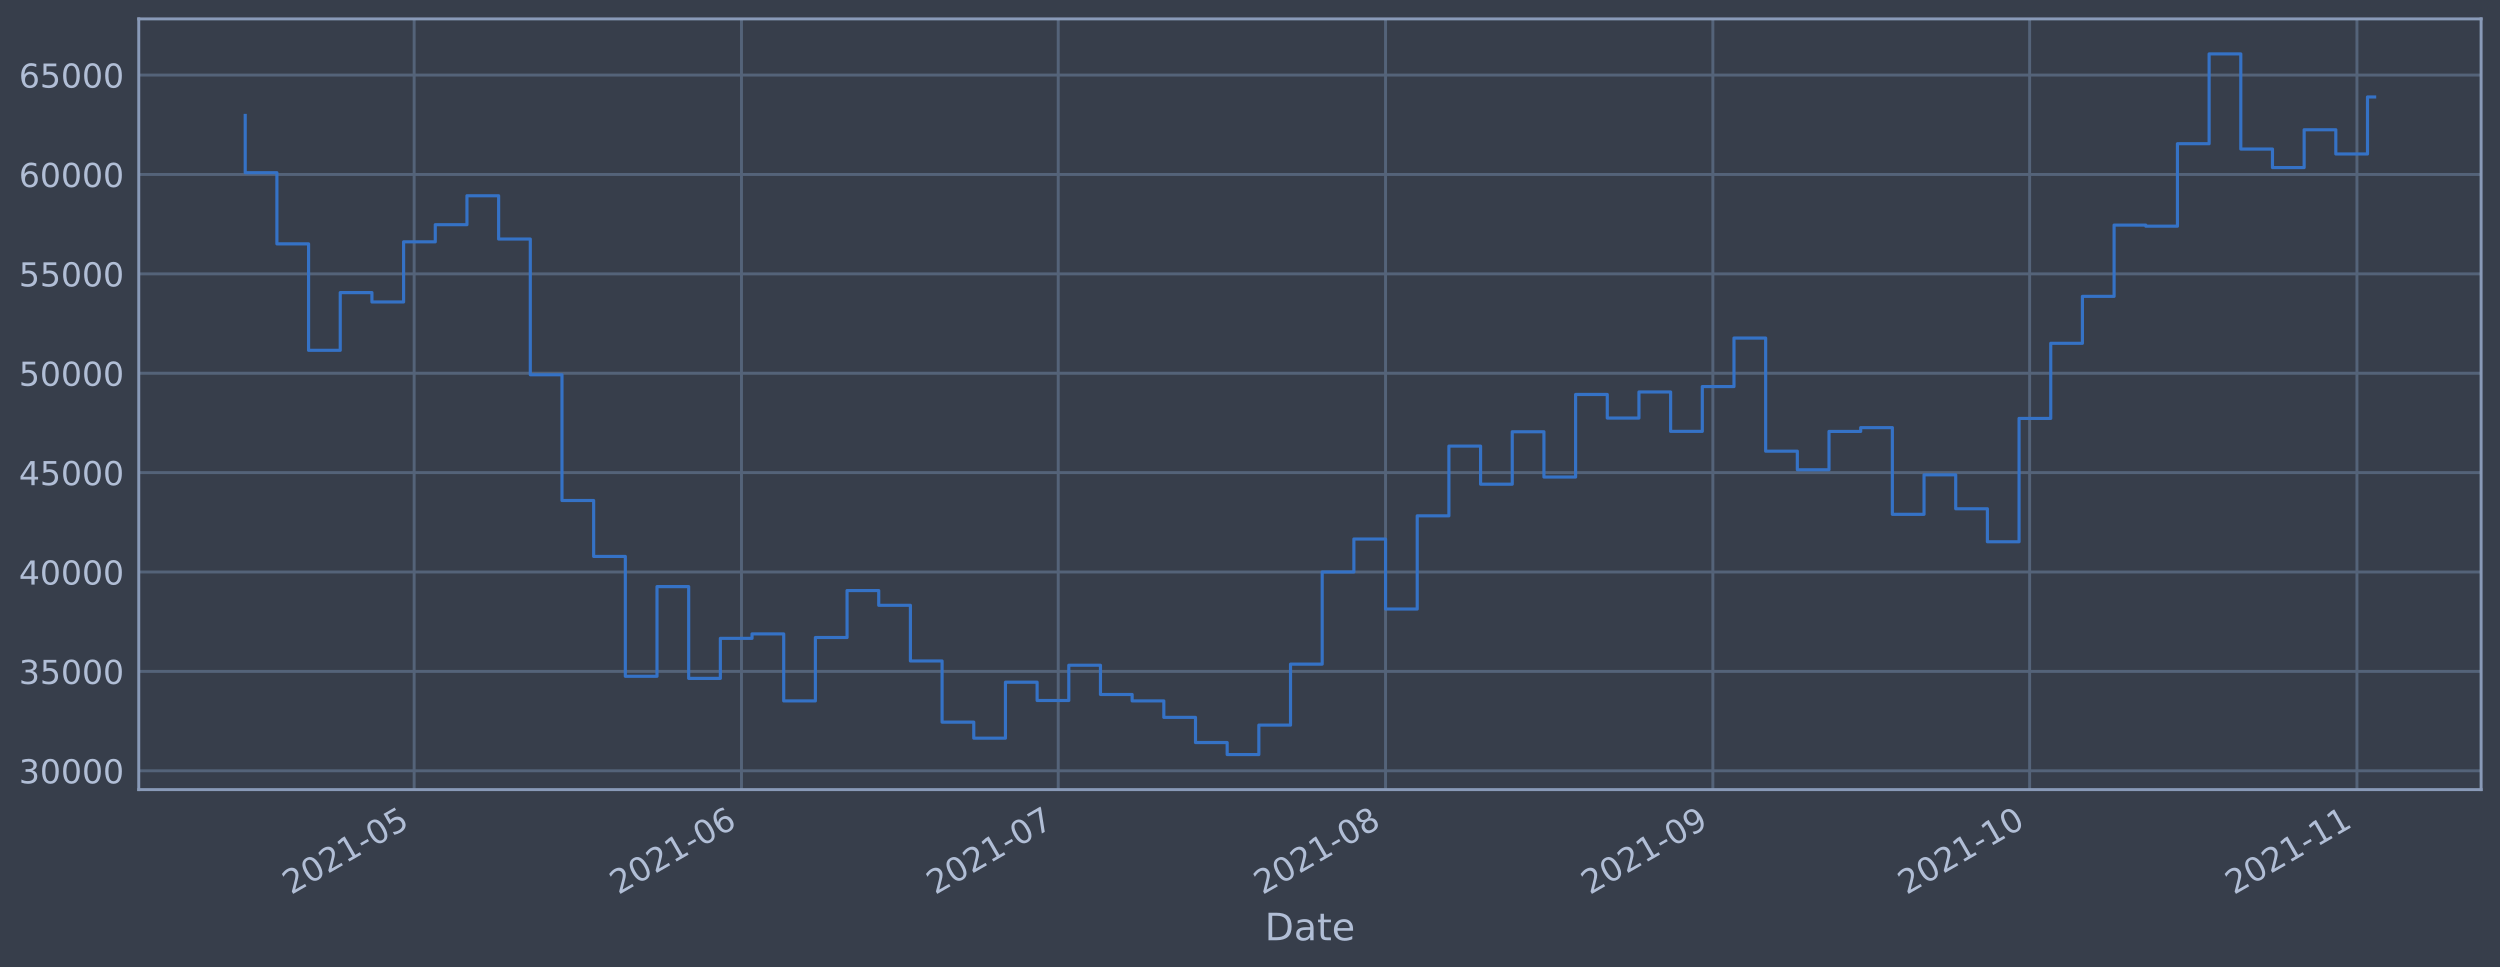
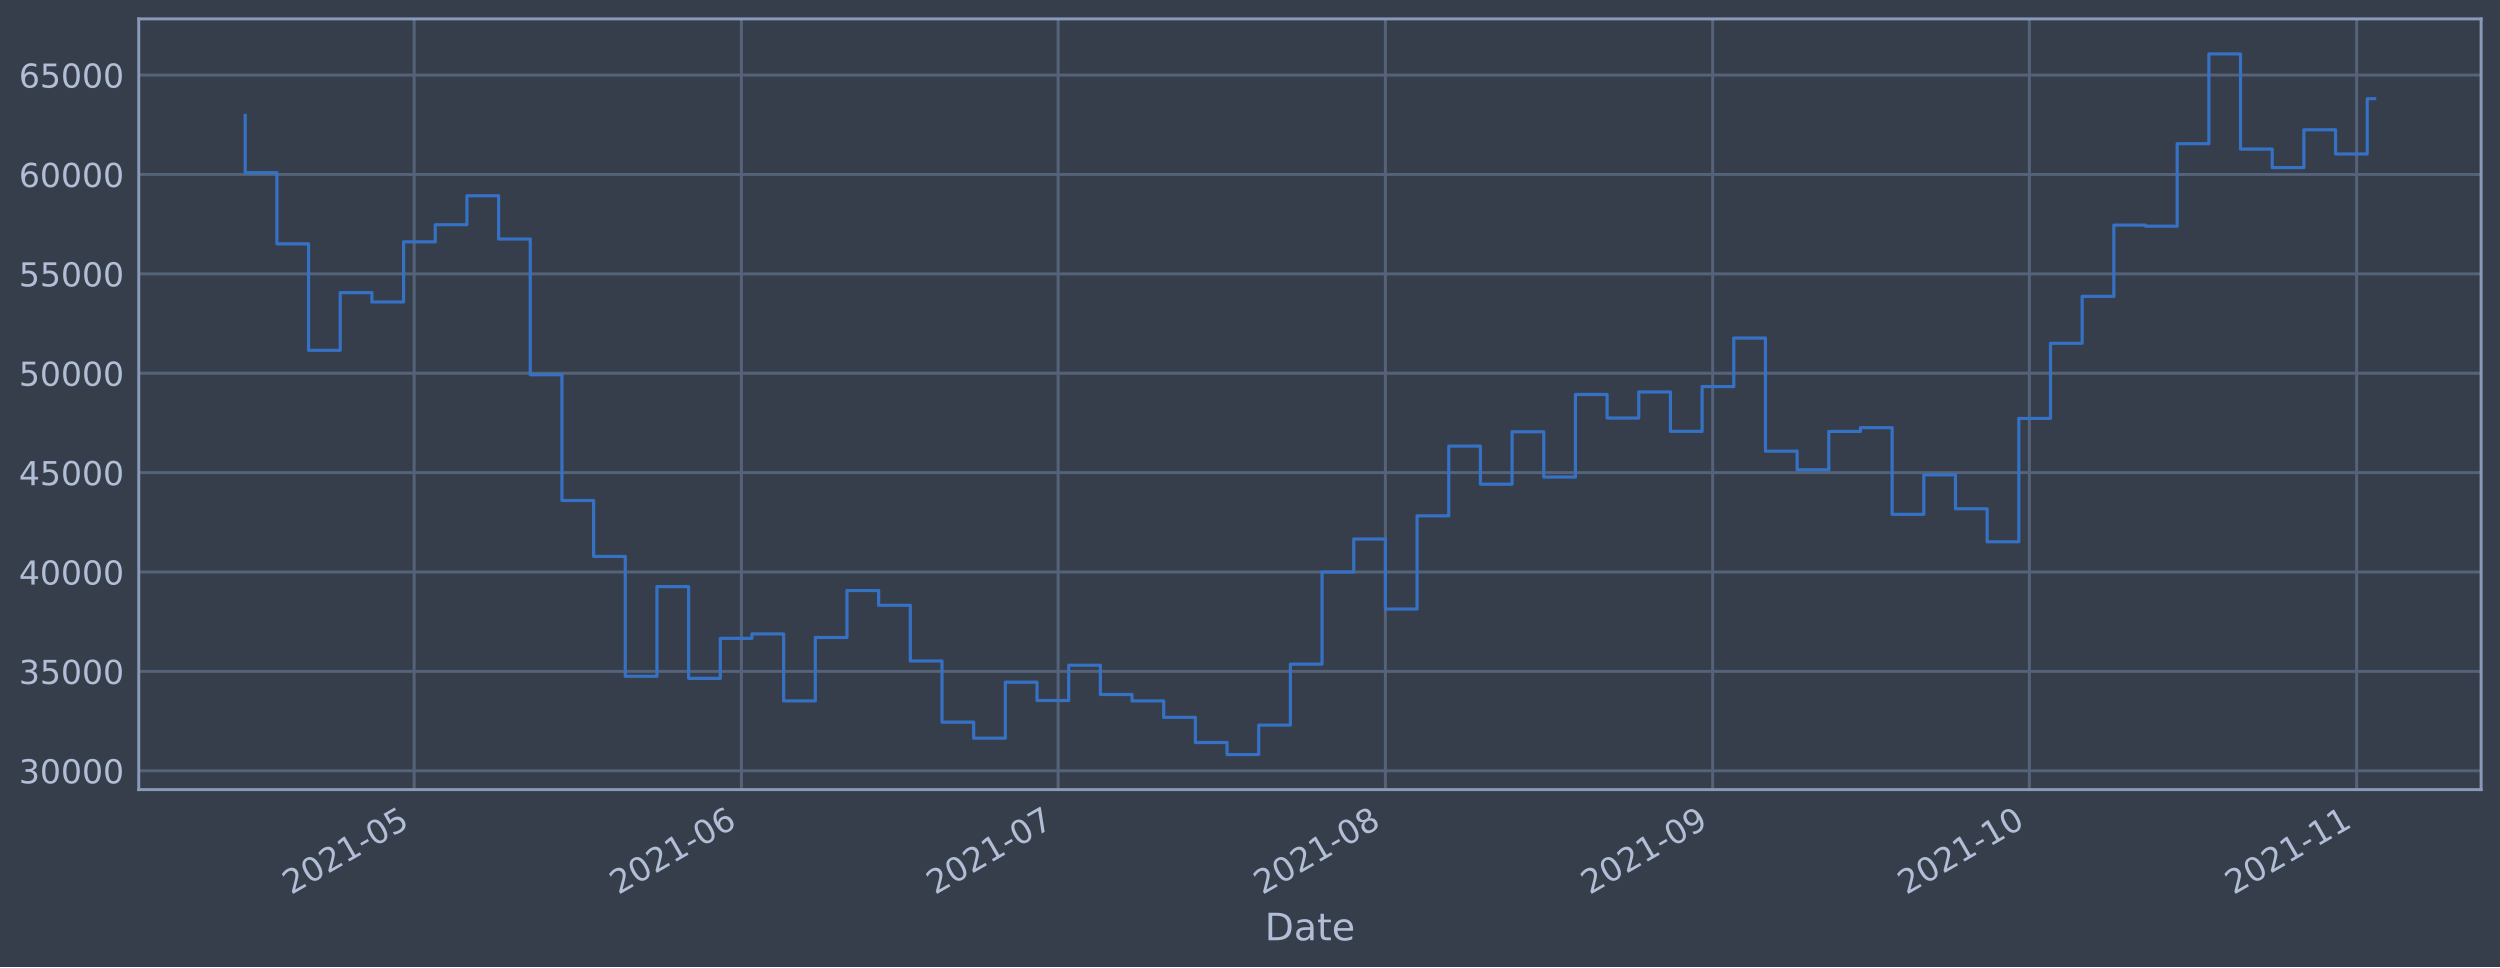
<svg xmlns="http://www.w3.org/2000/svg" xmlns:xlink="http://www.w3.org/1999/xlink" height="368.58pt" version="1.1" viewBox="0 0 952.884 368.58" width="952.884pt">
  <defs>
    <style type="text/css">*{stroke-linecap:butt;stroke-linejoin:round;}</style>
  </defs>
  <g id="figure_1">
    <g id="patch_1">
      <path d="M 0 368.58  L 952.884 368.58  L 952.884 0  L 0 0  z " style="fill:#373e4b;" />
    </g>
    <g id="axes_1">
      <g id="patch_2">
        <path d="M 52.884 300.96  L 945.684 300.96  L 945.684 7.2  L 52.884 7.2  z " style="fill:#373e4b;" />
      </g>
      <g id="matplotlib.axis_1">
        <g id="xtick_1">
          <g id="line2d_1">
-             <path clip-path="url(#p6403838f22)" d="M 157.857 300.96  L 157.857 7.2  " style="fill:none;stroke:#546379;stroke-linecap:square;stroke-width:1.12;" />
+             <path clip-path="url(#p74116e5850)" d="M 157.848 300.96  L 157.848 7.2  " style="fill:none;stroke:#546379;stroke-linecap:square;stroke-width:1.12;" />
          </g>
          <g id="line2d_2" />
          <g id="text_1">
-             <g style="fill:#b1bed6;" transform="translate(110.9535 341.1745)rotate(-30)scale(0.126 -0.126)">
+             <g style="fill:#b1bed6;" transform="translate(110.9448 341.1745)rotate(-30)scale(0.126 -0.126)">
              <defs>
                <path d="M 1228 531  L 3431 531  L 3431 0  L 469 0  L 469 531  Q 828 903 1448 1529  Q 2069 2156 2228 2338  Q 2531 2678 2651 2914  Q 2772 3150 2772 3378  Q 2772 3750 2511 3984  Q 2250 4219 1831 4219  Q 1534 4219 1204 4116  Q 875 4013 500 3803  L 500 4441  Q 881 4594 1212 4672  Q 1544 4750 1819 4750  Q 2544 4750 2975 4387  Q 3406 4025 3406 3419  Q 3406 3131 3298 2873  Q 3191 2616 2906 2266  Q 2828 2175 2409 1742  Q 1991 1309 1228 531  z " id="DejaVuSans-32" transform="scale(0.015625)" />
                <path d="M 2034 4250  Q 1547 4250 1301 3770  Q 1056 3291 1056 2328  Q 1056 1369 1301 889  Q 1547 409 2034 409  Q 2525 409 2770 889  Q 3016 1369 3016 2328  Q 3016 3291 2770 3770  Q 2525 4250 2034 4250  z M 2034 4750  Q 2819 4750 3233 4129  Q 3647 3509 3647 2328  Q 3647 1150 3233 529  Q 2819 -91 2034 -91  Q 1250 -91 836 529  Q 422 1150 422 2328  Q 422 3509 836 4129  Q 1250 4750 2034 4750  z " id="DejaVuSans-30" transform="scale(0.015625)" />
                <path d="M 794 531  L 1825 531  L 1825 4091  L 703 3866  L 703 4441  L 1819 4666  L 2450 4666  L 2450 531  L 3481 531  L 3481 0  L 794 0  L 794 531  z " id="DejaVuSans-31" transform="scale(0.015625)" />
                <path d="M 313 2009  L 1997 2009  L 1997 1497  L 313 1497  L 313 2009  z " id="DejaVuSans-2d" transform="scale(0.015625)" />
                <path d="M 691 4666  L 3169 4666  L 3169 4134  L 1269 4134  L 1269 2991  Q 1406 3038 1543 3061  Q 1681 3084 1819 3084  Q 2600 3084 3056 2656  Q 3513 2228 3513 1497  Q 3513 744 3044 326  Q 2575 -91 1722 -91  Q 1428 -91 1123 -41  Q 819 9 494 109  L 494 744  Q 775 591 1075 516  Q 1375 441 1709 441  Q 2250 441 2565 725  Q 2881 1009 2881 1497  Q 2881 1984 2565 2268  Q 2250 2553 1709 2553  Q 1456 2553 1204 2497  Q 953 2441 691 2322  L 691 4666  z " id="DejaVuSans-35" transform="scale(0.015625)" />
              </defs>
              <use xlink:href="#DejaVuSans-32" />
              <use x="63.623" xlink:href="#DejaVuSans-30" />
              <use x="127.246" xlink:href="#DejaVuSans-32" />
              <use x="190.869" xlink:href="#DejaVuSans-31" />
              <use x="254.492" xlink:href="#DejaVuSans-2d" />
              <use x="290.576" xlink:href="#DejaVuSans-30" />
              <use x="354.199" xlink:href="#DejaVuSans-35" />
            </g>
          </g>
        </g>
        <g id="xtick_2">
          <g id="line2d_3">
-             <path clip-path="url(#p6403838f22)" d="M 282.615 300.96  L 282.615 7.2  " style="fill:none;stroke:#546379;stroke-linecap:square;stroke-width:1.12;" />
+             <path clip-path="url(#p74116e5850)" d="M 282.589 300.96  L 282.589 7.2  " style="fill:none;stroke:#546379;stroke-linecap:square;stroke-width:1.12;" />
          </g>
          <g id="line2d_4" />
          <g id="text_2">
-             <g style="fill:#b1bed6;" transform="translate(235.7114 341.1745)rotate(-30)scale(0.126 -0.126)">
+             <g style="fill:#b1bed6;" transform="translate(235.686 341.1745)rotate(-30)scale(0.126 -0.126)">
              <defs>
                <path d="M 2113 2584  Q 1688 2584 1439 2293  Q 1191 2003 1191 1497  Q 1191 994 1439 701  Q 1688 409 2113 409  Q 2538 409 2786 701  Q 3034 994 3034 1497  Q 3034 2003 2786 2293  Q 2538 2584 2113 2584  z M 3366 4563  L 3366 3988  Q 3128 4100 2886 4159  Q 2644 4219 2406 4219  Q 1781 4219 1451 3797  Q 1122 3375 1075 2522  Q 1259 2794 1537 2939  Q 1816 3084 2150 3084  Q 2853 3084 3261 2657  Q 3669 2231 3669 1497  Q 3669 778 3244 343  Q 2819 -91 2113 -91  Q 1303 -91 875 529  Q 447 1150 447 2328  Q 447 3434 972 4092  Q 1497 4750 2381 4750  Q 2619 4750 2861 4703  Q 3103 4656 3366 4563  z " id="DejaVuSans-36" transform="scale(0.015625)" />
              </defs>
              <use xlink:href="#DejaVuSans-32" />
              <use x="63.623" xlink:href="#DejaVuSans-30" />
              <use x="127.246" xlink:href="#DejaVuSans-32" />
              <use x="190.869" xlink:href="#DejaVuSans-31" />
              <use x="254.492" xlink:href="#DejaVuSans-2d" />
              <use x="290.576" xlink:href="#DejaVuSans-30" />
              <use x="354.199" xlink:href="#DejaVuSans-36" />
            </g>
          </g>
        </g>
        <g id="xtick_3">
          <g id="line2d_5">
-             <path clip-path="url(#p6403838f22)" d="M 403.348 300.96  L 403.348 7.2  " style="fill:none;stroke:#546379;stroke-linecap:square;stroke-width:1.12;" />
+             <path clip-path="url(#p74116e5850)" d="M 403.307 300.96  L 403.307 7.2  " style="fill:none;stroke:#546379;stroke-linecap:square;stroke-width:1.12;" />
          </g>
          <g id="line2d_6" />
          <g id="text_3">
-             <g style="fill:#b1bed6;" transform="translate(356.4449 341.1745)rotate(-30)scale(0.126 -0.126)">
+             <g style="fill:#b1bed6;" transform="translate(356.4033 341.1745)rotate(-30)scale(0.126 -0.126)">
              <defs>
                <path d="M 525 4666  L 3525 4666  L 3525 4397  L 1831 0  L 1172 0  L 2766 4134  L 525 4134  L 525 4666  z " id="DejaVuSans-37" transform="scale(0.015625)" />
              </defs>
              <use xlink:href="#DejaVuSans-32" />
              <use x="63.623" xlink:href="#DejaVuSans-30" />
              <use x="127.246" xlink:href="#DejaVuSans-32" />
              <use x="190.869" xlink:href="#DejaVuSans-31" />
              <use x="254.492" xlink:href="#DejaVuSans-2d" />
              <use x="290.576" xlink:href="#DejaVuSans-30" />
              <use x="354.199" xlink:href="#DejaVuSans-37" />
            </g>
          </g>
        </g>
        <g id="xtick_4">
          <g id="line2d_7">
-             <path clip-path="url(#p6403838f22)" d="M 528.106 300.96  L 528.106 7.2  " style="fill:none;stroke:#546379;stroke-linecap:square;stroke-width:1.12;" />
+             <path clip-path="url(#p74116e5850)" d="M 528.048 300.96  L 528.048 7.2  " style="fill:none;stroke:#546379;stroke-linecap:square;stroke-width:1.12;" />
          </g>
          <g id="line2d_8" />
          <g id="text_4">
-             <g style="fill:#b1bed6;" transform="translate(481.2028 341.1745)rotate(-30)scale(0.126 -0.126)">
+             <g style="fill:#b1bed6;" transform="translate(481.1444 341.1745)rotate(-30)scale(0.126 -0.126)">
              <defs>
                <path d="M 2034 2216  Q 1584 2216 1326 1975  Q 1069 1734 1069 1313  Q 1069 891 1326 650  Q 1584 409 2034 409  Q 2484 409 2743 651  Q 3003 894 3003 1313  Q 3003 1734 2745 1975  Q 2488 2216 2034 2216  z M 1403 2484  Q 997 2584 770 2862  Q 544 3141 544 3541  Q 544 4100 942 4425  Q 1341 4750 2034 4750  Q 2731 4750 3128 4425  Q 3525 4100 3525 3541  Q 3525 3141 3298 2862  Q 3072 2584 2669 2484  Q 3125 2378 3379 2068  Q 3634 1759 3634 1313  Q 3634 634 3220 271  Q 2806 -91 2034 -91  Q 1263 -91 848 271  Q 434 634 434 1313  Q 434 1759 690 2068  Q 947 2378 1403 2484  z M 1172 3481  Q 1172 3119 1398 2916  Q 1625 2713 2034 2713  Q 2441 2713 2670 2916  Q 2900 3119 2900 3481  Q 2900 3844 2670 4047  Q 2441 4250 2034 4250  Q 1625 4250 1398 4047  Q 1172 3844 1172 3481  z " id="DejaVuSans-38" transform="scale(0.015625)" />
              </defs>
              <use xlink:href="#DejaVuSans-32" />
              <use x="63.623" xlink:href="#DejaVuSans-30" />
              <use x="127.246" xlink:href="#DejaVuSans-32" />
              <use x="190.869" xlink:href="#DejaVuSans-31" />
              <use x="254.492" xlink:href="#DejaVuSans-2d" />
              <use x="290.576" xlink:href="#DejaVuSans-30" />
              <use x="354.199" xlink:href="#DejaVuSans-38" />
            </g>
          </g>
        </g>
        <g id="xtick_5">
          <g id="line2d_9">
-             <path clip-path="url(#p6403838f22)" d="M 652.864 300.96  L 652.864 7.2  " style="fill:none;stroke:#546379;stroke-linecap:square;stroke-width:1.12;" />
+             <path clip-path="url(#p74116e5850)" d="M 652.789 300.96  L 652.789 7.2  " style="fill:none;stroke:#546379;stroke-linecap:square;stroke-width:1.12;" />
          </g>
          <g id="line2d_10" />
          <g id="text_5">
-             <g style="fill:#b1bed6;" transform="translate(605.9607 341.1745)rotate(-30)scale(0.126 -0.126)">
+             <g style="fill:#b1bed6;" transform="translate(605.8856 341.1745)rotate(-30)scale(0.126 -0.126)">
              <defs>
                <path d="M 703 97  L 703 672  Q 941 559 1184 500  Q 1428 441 1663 441  Q 2288 441 2617 861  Q 2947 1281 2994 2138  Q 2813 1869 2534 1725  Q 2256 1581 1919 1581  Q 1219 1581 811 2004  Q 403 2428 403 3163  Q 403 3881 828 4315  Q 1253 4750 1959 4750  Q 2769 4750 3195 4129  Q 3622 3509 3622 2328  Q 3622 1225 3098 567  Q 2575 -91 1691 -91  Q 1453 -91 1209 -44  Q 966 3 703 97  z M 1959 2075  Q 2384 2075 2632 2365  Q 2881 2656 2881 3163  Q 2881 3666 2632 3958  Q 2384 4250 1959 4250  Q 1534 4250 1286 3958  Q 1038 3666 1038 3163  Q 1038 2656 1286 2365  Q 1534 2075 1959 2075  z " id="DejaVuSans-39" transform="scale(0.015625)" />
              </defs>
              <use xlink:href="#DejaVuSans-32" />
              <use x="63.623" xlink:href="#DejaVuSans-30" />
              <use x="127.246" xlink:href="#DejaVuSans-32" />
              <use x="190.869" xlink:href="#DejaVuSans-31" />
              <use x="254.492" xlink:href="#DejaVuSans-2d" />
              <use x="290.576" xlink:href="#DejaVuSans-30" />
              <use x="354.199" xlink:href="#DejaVuSans-39" />
            </g>
          </g>
        </g>
        <g id="xtick_6">
          <g id="line2d_11">
-             <path clip-path="url(#p6403838f22)" d="M 773.597 300.96  L 773.597 7.2  " style="fill:none;stroke:#546379;stroke-linecap:square;stroke-width:1.12;" />
+             <path clip-path="url(#p74116e5850)" d="M 773.506 300.96  L 773.506 7.2  " style="fill:none;stroke:#546379;stroke-linecap:square;stroke-width:1.12;" />
          </g>
          <g id="line2d_12" />
          <g id="text_6">
-             <g style="fill:#b1bed6;" transform="translate(726.6942 341.1745)rotate(-30)scale(0.126 -0.126)">
+             <g style="fill:#b1bed6;" transform="translate(726.6029 341.1745)rotate(-30)scale(0.126 -0.126)">
              <use xlink:href="#DejaVuSans-32" />
              <use x="63.623" xlink:href="#DejaVuSans-30" />
              <use x="127.246" xlink:href="#DejaVuSans-32" />
              <use x="190.869" xlink:href="#DejaVuSans-31" />
              <use x="254.492" xlink:href="#DejaVuSans-2d" />
              <use x="290.576" xlink:href="#DejaVuSans-31" />
              <use x="354.199" xlink:href="#DejaVuSans-30" />
            </g>
          </g>
        </g>
        <g id="xtick_7">
          <g id="line2d_13">
-             <path clip-path="url(#p6403838f22)" d="M 898.355 300.96  L 898.355 7.2  " style="fill:none;stroke:#546379;stroke-linecap:square;stroke-width:1.12;" />
+             <path clip-path="url(#p74116e5850)" d="M 898.247 300.96  L 898.247 7.2  " style="fill:none;stroke:#546379;stroke-linecap:square;stroke-width:1.12;" />
          </g>
          <g id="line2d_14" />
          <g id="text_7">
-             <g style="fill:#b1bed6;" transform="translate(851.4521 341.1745)rotate(-30)scale(0.126 -0.126)">
+             <g style="fill:#b1bed6;" transform="translate(851.344 341.1745)rotate(-30)scale(0.126 -0.126)">
              <use xlink:href="#DejaVuSans-32" />
              <use x="63.623" xlink:href="#DejaVuSans-30" />
              <use x="127.246" xlink:href="#DejaVuSans-32" />
              <use x="190.869" xlink:href="#DejaVuSans-31" />
              <use x="254.492" xlink:href="#DejaVuSans-2d" />
              <use x="290.576" xlink:href="#DejaVuSans-31" />
              <use x="354.199" xlink:href="#DejaVuSans-31" />
            </g>
          </g>
        </g>
        <g id="text_8">
          <g style="fill:#b1bed6;" transform="translate(482.0746 358.3856)scale(0.144 -0.144)">
            <defs>
              <path d="M 1259 4147  L 1259 519  L 2022 519  Q 2988 519 3436 956  Q 3884 1394 3884 2338  Q 3884 3275 3436 3711  Q 2988 4147 2022 4147  L 1259 4147  z M 628 4666  L 1925 4666  Q 3281 4666 3915 4102  Q 4550 3538 4550 2338  Q 4550 1131 3912 565  Q 3275 0 1925 0  L 628 0  L 628 4666  z " id="DejaVuSans-44" transform="scale(0.015625)" />
              <path d="M 2194 1759  Q 1497 1759 1228 1600  Q 959 1441 959 1056  Q 959 750 1161 570  Q 1363 391 1709 391  Q 2188 391 2477 730  Q 2766 1069 2766 1631  L 2766 1759  L 2194 1759  z M 3341 1997  L 3341 0  L 2766 0  L 2766 531  Q 2569 213 2275 61  Q 1981 -91 1556 -91  Q 1019 -91 701 211  Q 384 513 384 1019  Q 384 1609 779 1909  Q 1175 2209 1959 2209  L 2766 2209  L 2766 2266  Q 2766 2663 2505 2880  Q 2244 3097 1772 3097  Q 1472 3097 1187 3025  Q 903 2953 641 2809  L 641 3341  Q 956 3463 1253 3523  Q 1550 3584 1831 3584  Q 2591 3584 2966 3190  Q 3341 2797 3341 1997  z " id="DejaVuSans-61" transform="scale(0.015625)" />
              <path d="M 1172 4494  L 1172 3500  L 2356 3500  L 2356 3053  L 1172 3053  L 1172 1153  Q 1172 725 1289 603  Q 1406 481 1766 481  L 2356 481  L 2356 0  L 1766 0  Q 1100 0 847 248  Q 594 497 594 1153  L 594 3053  L 172 3053  L 172 3500  L 594 3500  L 594 4494  L 1172 4494  z " id="DejaVuSans-74" transform="scale(0.015625)" />
              <path d="M 3597 1894  L 3597 1613  L 953 1613  Q 991 1019 1311 708  Q 1631 397 2203 397  Q 2534 397 2845 478  Q 3156 559 3463 722  L 3463 178  Q 3153 47 2828 -22  Q 2503 -91 2169 -91  Q 1331 -91 842 396  Q 353 884 353 1716  Q 353 2575 817 3079  Q 1281 3584 2069 3584  Q 2775 3584 3186 3129  Q 3597 2675 3597 1894  z M 3022 2063  Q 3016 2534 2758 2815  Q 2500 3097 2075 3097  Q 1594 3097 1305 2825  Q 1016 2553 972 2059  L 3022 2063  z " id="DejaVuSans-65" transform="scale(0.015625)" />
            </defs>
            <use xlink:href="#DejaVuSans-44" />
            <use x="77.002" xlink:href="#DejaVuSans-61" />
            <use x="138.281" xlink:href="#DejaVuSans-74" />
            <use x="177.49" xlink:href="#DejaVuSans-65" />
          </g>
        </g>
      </g>
      <g id="matplotlib.axis_2">
        <g id="ytick_1">
          <g id="line2d_15">
-             <path clip-path="url(#p6403838f22)" d="M 52.884 293.789  L 945.684 293.789  " style="fill:none;stroke:#546379;stroke-linecap:square;stroke-width:1.12;" />
+             <path clip-path="url(#p74116e5850)" d="M 52.884 293.789  L 945.684 293.789  " style="fill:none;stroke:#546379;stroke-linecap:square;stroke-width:1.12;" />
          </g>
          <g id="line2d_16" />
          <g id="text_9">
            <g style="fill:#b1bed6;" transform="translate(7.2 298.5763)scale(0.126 -0.126)">
              <defs>
                <path d="M 2597 2516  Q 3050 2419 3304 2112  Q 3559 1806 3559 1356  Q 3559 666 3084 287  Q 2609 -91 1734 -91  Q 1441 -91 1130 -33  Q 819 25 488 141  L 488 750  Q 750 597 1062 519  Q 1375 441 1716 441  Q 2309 441 2620 675  Q 2931 909 2931 1356  Q 2931 1769 2642 2001  Q 2353 2234 1838 2234  L 1294 2234  L 1294 2753  L 1863 2753  Q 2328 2753 2575 2939  Q 2822 3125 2822 3475  Q 2822 3834 2567 4026  Q 2313 4219 1838 4219  Q 1578 4219 1281 4162  Q 984 4106 628 3988  L 628 4550  Q 988 4650 1302 4700  Q 1616 4750 1894 4750  Q 2613 4750 3031 4423  Q 3450 4097 3450 3541  Q 3450 3153 3228 2886  Q 3006 2619 2597 2516  z " id="DejaVuSans-33" transform="scale(0.015625)" />
              </defs>
              <use xlink:href="#DejaVuSans-33" />
              <use x="63.623" xlink:href="#DejaVuSans-30" />
              <use x="127.246" xlink:href="#DejaVuSans-30" />
              <use x="190.869" xlink:href="#DejaVuSans-30" />
              <use x="254.492" xlink:href="#DejaVuSans-30" />
            </g>
          </g>
        </g>
        <g id="ytick_2">
          <g id="line2d_17">
-             <path clip-path="url(#p6403838f22)" d="M 52.884 255.907  L 945.684 255.907  " style="fill:none;stroke:#546379;stroke-linecap:square;stroke-width:1.12;" />
+             <path clip-path="url(#p74116e5850)" d="M 52.884 255.907  L 945.684 255.907  " style="fill:none;stroke:#546379;stroke-linecap:square;stroke-width:1.12;" />
          </g>
          <g id="line2d_18" />
          <g id="text_10">
            <g style="fill:#b1bed6;" transform="translate(7.2 260.6936)scale(0.126 -0.126)">
              <use xlink:href="#DejaVuSans-33" />
              <use x="63.623" xlink:href="#DejaVuSans-35" />
              <use x="127.246" xlink:href="#DejaVuSans-30" />
              <use x="190.869" xlink:href="#DejaVuSans-30" />
              <use x="254.492" xlink:href="#DejaVuSans-30" />
            </g>
          </g>
        </g>
        <g id="ytick_3">
          <g id="line2d_19">
-             <path clip-path="url(#p6403838f22)" d="M 52.884 218.024  L 945.684 218.024  " style="fill:none;stroke:#546379;stroke-linecap:square;stroke-width:1.12;" />
+             <path clip-path="url(#p74116e5850)" d="M 52.884 218.024  L 945.684 218.024  " style="fill:none;stroke:#546379;stroke-linecap:square;stroke-width:1.12;" />
          </g>
          <g id="line2d_20" />
          <g id="text_11">
            <g style="fill:#b1bed6;" transform="translate(7.2 222.811)scale(0.126 -0.126)">
              <defs>
                <path d="M 2419 4116  L 825 1625  L 2419 1625  L 2419 4116  z M 2253 4666  L 3047 4666  L 3047 1625  L 3713 1625  L 3713 1100  L 3047 1100  L 3047 0  L 2419 0  L 2419 1100  L 313 1100  L 313 1709  L 2253 4666  z " id="DejaVuSans-34" transform="scale(0.015625)" />
              </defs>
              <use xlink:href="#DejaVuSans-34" />
              <use x="63.623" xlink:href="#DejaVuSans-30" />
              <use x="127.246" xlink:href="#DejaVuSans-30" />
              <use x="190.869" xlink:href="#DejaVuSans-30" />
              <use x="254.492" xlink:href="#DejaVuSans-30" />
            </g>
          </g>
        </g>
        <g id="ytick_4">
          <g id="line2d_21">
-             <path clip-path="url(#p6403838f22)" d="M 52.884 180.141  L 945.684 180.141  " style="fill:none;stroke:#546379;stroke-linecap:square;stroke-width:1.12;" />
+             <path clip-path="url(#p74116e5850)" d="M 52.884 180.141  L 945.684 180.141  " style="fill:none;stroke:#546379;stroke-linecap:square;stroke-width:1.12;" />
          </g>
          <g id="line2d_22" />
          <g id="text_12">
            <g style="fill:#b1bed6;" transform="translate(7.2 184.9284)scale(0.126 -0.126)">
              <use xlink:href="#DejaVuSans-34" />
              <use x="63.623" xlink:href="#DejaVuSans-35" />
              <use x="127.246" xlink:href="#DejaVuSans-30" />
              <use x="190.869" xlink:href="#DejaVuSans-30" />
              <use x="254.492" xlink:href="#DejaVuSans-30" />
            </g>
          </g>
        </g>
        <g id="ytick_5">
          <g id="line2d_23">
-             <path clip-path="url(#p6403838f22)" d="M 52.884 142.259  L 945.684 142.259  " style="fill:none;stroke:#546379;stroke-linecap:square;stroke-width:1.12;" />
+             <path clip-path="url(#p74116e5850)" d="M 52.884 142.259  L 945.684 142.259  " style="fill:none;stroke:#546379;stroke-linecap:square;stroke-width:1.12;" />
          </g>
          <g id="line2d_24" />
          <g id="text_13">
            <g style="fill:#b1bed6;" transform="translate(7.2 147.0457)scale(0.126 -0.126)">
              <use xlink:href="#DejaVuSans-35" />
              <use x="63.623" xlink:href="#DejaVuSans-30" />
              <use x="127.246" xlink:href="#DejaVuSans-30" />
              <use x="190.869" xlink:href="#DejaVuSans-30" />
              <use x="254.492" xlink:href="#DejaVuSans-30" />
            </g>
          </g>
        </g>
        <g id="ytick_6">
          <g id="line2d_25">
-             <path clip-path="url(#p6403838f22)" d="M 52.884 104.376  L 945.684 104.376  " style="fill:none;stroke:#546379;stroke-linecap:square;stroke-width:1.12;" />
+             <path clip-path="url(#p74116e5850)" d="M 52.884 104.376  L 945.684 104.376  " style="fill:none;stroke:#546379;stroke-linecap:square;stroke-width:1.12;" />
          </g>
          <g id="line2d_26" />
          <g id="text_14">
            <g style="fill:#b1bed6;" transform="translate(7.2 109.1631)scale(0.126 -0.126)">
              <use xlink:href="#DejaVuSans-35" />
              <use x="63.623" xlink:href="#DejaVuSans-35" />
              <use x="127.246" xlink:href="#DejaVuSans-30" />
              <use x="190.869" xlink:href="#DejaVuSans-30" />
              <use x="254.492" xlink:href="#DejaVuSans-30" />
            </g>
          </g>
        </g>
        <g id="ytick_7">
          <g id="line2d_27">
-             <path clip-path="url(#p6403838f22)" d="M 52.884 66.493  L 945.684 66.493  " style="fill:none;stroke:#546379;stroke-linecap:square;stroke-width:1.12;" />
+             <path clip-path="url(#p74116e5850)" d="M 52.884 66.493  L 945.684 66.493  " style="fill:none;stroke:#546379;stroke-linecap:square;stroke-width:1.12;" />
          </g>
          <g id="line2d_28" />
          <g id="text_15">
            <g style="fill:#b1bed6;" transform="translate(7.2 71.28047)scale(0.126 -0.126)">
              <use xlink:href="#DejaVuSans-36" />
              <use x="63.623" xlink:href="#DejaVuSans-30" />
              <use x="127.246" xlink:href="#DejaVuSans-30" />
              <use x="190.869" xlink:href="#DejaVuSans-30" />
              <use x="254.492" xlink:href="#DejaVuSans-30" />
            </g>
          </g>
        </g>
        <g id="ytick_8">
          <g id="line2d_29">
-             <path clip-path="url(#p6403838f22)" d="M 52.884 28.611  L 945.684 28.611  " style="fill:none;stroke:#546379;stroke-linecap:square;stroke-width:1.12;" />
+             <path clip-path="url(#p74116e5850)" d="M 52.884 28.611  L 945.684 28.611  " style="fill:none;stroke:#546379;stroke-linecap:square;stroke-width:1.12;" />
          </g>
          <g id="line2d_30" />
          <g id="text_16">
            <g style="fill:#b1bed6;" transform="translate(7.2 33.39783)scale(0.126 -0.126)">
              <use xlink:href="#DejaVuSans-36" />
              <use x="63.623" xlink:href="#DejaVuSans-35" />
              <use x="127.246" xlink:href="#DejaVuSans-30" />
              <use x="190.869" xlink:href="#DejaVuSans-30" />
              <use x="254.492" xlink:href="#DejaVuSans-30" />
            </g>
          </g>
        </g>
      </g>
      <g id="line2d_31">
-         <path clip-path="url(#p6403838f22)" d="M 93.466 43.998  L 93.466 65.834  L 105.539 65.834  L 105.539 92.951  L 117.612 92.951  L 117.612 133.522  L 129.686 133.522  L 129.686 111.523  L 141.759 111.523  L 141.759 115.103  L 153.832 115.103  L 153.832 92.174  L 165.906 92.174  L 165.906 85.638  L 177.979 85.638  L 177.979 74.609  L 190.052 74.609  L 190.052 91.117  L 202.126 91.117  L 202.126 142.846  L 214.199 142.846  L 214.199 190.777  L 226.272 190.777  L 226.272 212.082  L 238.346 212.082  L 238.346 257.766  L 250.419 257.766  L 250.419 223.585  L 262.492 223.585  L 262.492 258.576  L 274.566 258.576  L 274.566 243.31  L 286.639 243.31  L 286.639 241.621  L 298.712 241.621  L 298.712 267.159  L 310.786 267.159  L 310.786 242.992  L 322.859 242.992  L 322.859 225.094  L 334.933 225.094  L 334.933 230.716  L 347.006 230.716  L 347.006 251.935  L 359.079 251.935  L 359.079 275.245  L 371.153 275.245  L 371.153 281.359  L 383.226 281.359  L 383.226 260.023  L 395.299 260.023  L 395.299 266.992  L 407.373 266.992  L 407.373 253.563  L 419.446 253.563  L 419.446 264.703  L 431.519 264.703  L 431.519 267.153  L 443.593 267.153  L 443.593 273.434  L 455.666 273.434  L 455.666 283.021  L 467.739 283.021  L 467.739 287.607  L 479.813 287.607  L 479.813 276.379  L 491.886 276.379  L 491.886 253.14  L 503.959 253.14  L 503.959 218.005  L 516.033 218.005  L 516.033 205.454  L 528.106 205.454  L 528.106 232.131  L 540.179 232.131  L 540.179 196.613  L 552.253 196.613  L 552.253 170.038  L 564.326 170.038  L 564.326 184.553  L 576.399 184.553  L 576.399 164.561  L 588.473 164.561  L 588.473 181.824  L 600.546 181.824  L 600.546 150.35  L 612.62 150.35  L 612.62 159.347  L 624.693 159.347  L 624.693 149.404  L 636.766 149.404  L 636.766 164.422  L 648.84 164.422  L 648.84 147.342  L 660.913 147.342  L 660.913 128.855  L 672.986 128.855  L 672.986 171.971  L 685.06 171.971  L 685.06 179.044  L 697.133 179.044  L 697.133 164.442  L 709.206 164.442  L 709.206 162.991  L 721.28 162.991  L 721.28 196.04  L 733.353 196.04  L 733.353 180.983  L 745.426 180.983  L 745.426 193.911  L 757.5 193.911  L 757.5 206.49  L 769.573 206.49  L 769.573 159.479  L 781.646 159.479  L 781.646 130.85  L 793.72 130.85  L 793.72 112.958  L 805.793 112.958  L 805.793 85.798  L 817.866 85.798  L 817.866 86.21  L 829.94 86.21  L 829.94 54.779  L 842.013 54.779  L 842.013 20.553  L 854.086 20.553  L 854.086 56.816  L 866.16 56.816  L 866.16 63.878  L 878.233 63.878  L 878.233 49.452  L 890.306 49.452  L 890.306 58.693  L 902.38 58.693  L 902.38 36.962  L 905.102 36.962  L 905.102 36.962  " style="fill:none;stroke:#3572c6;stroke-linecap:square;stroke-width:1.2;" />
+         <path clip-path="url(#p74116e5850)" d="M 93.466 43.998  L 93.466 65.834  L 105.537 65.834  L 105.537 92.951  L 117.609 92.951  L 117.609 133.522  L 129.681 133.522  L 129.681 111.523  L 141.752 111.523  L 141.752 115.103  L 153.824 115.103  L 153.824 92.174  L 165.896 92.174  L 165.896 85.638  L 177.968 85.638  L 177.968 74.609  L 190.039 74.609  L 190.039 91.117  L 202.111 91.117  L 202.111 142.846  L 214.183 142.846  L 214.183 190.777  L 226.255 190.777  L 226.255 212.082  L 238.326 212.082  L 238.326 257.766  L 250.398 257.766  L 250.398 223.585  L 262.47 223.585  L 262.47 258.576  L 274.541 258.576  L 274.541 243.31  L 286.613 243.31  L 286.613 241.621  L 298.685 241.621  L 298.685 267.159  L 310.757 267.159  L 310.757 242.992  L 322.828 242.992  L 322.828 225.094  L 334.9 225.094  L 334.9 230.716  L 346.972 230.716  L 346.972 251.935  L 359.044 251.935  L 359.044 275.245  L 371.115 275.245  L 371.115 281.359  L 383.187 281.359  L 383.187 260.023  L 395.259 260.023  L 395.259 266.992  L 407.33 266.992  L 407.33 253.563  L 419.402 253.563  L 419.402 264.703  L 431.474 264.703  L 431.474 267.153  L 443.546 267.153  L 443.546 273.434  L 455.617 273.434  L 455.617 283.021  L 467.689 283.021  L 467.689 287.607  L 479.761 287.607  L 479.761 276.379  L 491.833 276.379  L 491.833 253.14  L 503.904 253.14  L 503.904 218.005  L 515.976 218.005  L 515.976 205.454  L 528.048 205.454  L 528.048 232.131  L 540.119 232.131  L 540.119 196.613  L 552.191 196.613  L 552.191 170.038  L 564.263 170.038  L 564.263 184.553  L 576.335 184.553  L 576.335 164.561  L 588.406 164.561  L 588.406 181.824  L 600.478 181.824  L 600.478 150.35  L 612.55 150.35  L 612.55 159.347  L 624.622 159.347  L 624.622 149.404  L 636.693 149.404  L 636.693 164.422  L 648.765 164.422  L 648.765 147.342  L 660.837 147.342  L 660.837 128.855  L 672.908 128.855  L 672.908 171.971  L 684.98 171.971  L 684.98 179.044  L 697.052 179.044  L 697.052 164.442  L 709.124 164.442  L 709.124 162.991  L 721.195 162.991  L 721.195 196.04  L 733.267 196.04  L 733.267 180.983  L 745.339 180.983  L 745.339 193.911  L 757.411 193.911  L 757.411 206.49  L 769.482 206.49  L 769.482 159.479  L 781.554 159.479  L 781.554 130.85  L 793.626 130.85  L 793.626 112.958  L 805.697 112.958  L 805.697 85.798  L 817.769 85.798  L 817.769 86.21  L 829.841 86.21  L 829.841 54.779  L 841.913 54.779  L 841.913 20.553  L 853.984 20.553  L 853.984 56.816  L 866.056 56.816  L 866.056 63.878  L 878.128 63.878  L 878.128 49.452  L 890.199 49.452  L 890.199 58.693  L 902.271 58.693  L 902.271 37.615  L 905.102 37.615  L 905.102 37.615  " style="fill:none;stroke:#3572c6;stroke-linecap:square;stroke-width:1.2;" />
      </g>
      <g id="patch_3">
        <path d="M 52.884 300.96  L 52.884 7.2  " style="fill:none;stroke:#899ab8;stroke-linecap:square;stroke-linejoin:miter;stroke-width:1.12;" />
      </g>
      <g id="patch_4">
        <path d="M 945.684 300.96  L 945.684 7.2  " style="fill:none;stroke:#899ab8;stroke-linecap:square;stroke-linejoin:miter;stroke-width:1.12;" />
      </g>
      <g id="patch_5">
        <path d="M 52.884 300.96  L 945.684 300.96  " style="fill:none;stroke:#899ab8;stroke-linecap:square;stroke-linejoin:miter;stroke-width:1.12;" />
      </g>
      <g id="patch_6">
        <path d="M 52.884 7.2  L 945.684 7.2  " style="fill:none;stroke:#899ab8;stroke-linecap:square;stroke-linejoin:miter;stroke-width:1.12;" />
      </g>
    </g>
  </g>
  <defs>
-     <clipPath id="p6403838f22">
+     <clipPath id="p74116e5850">
      <rect height="293.76" width="892.8" x="52.884" y="7.2" />
    </clipPath>
  </defs>
</svg>
